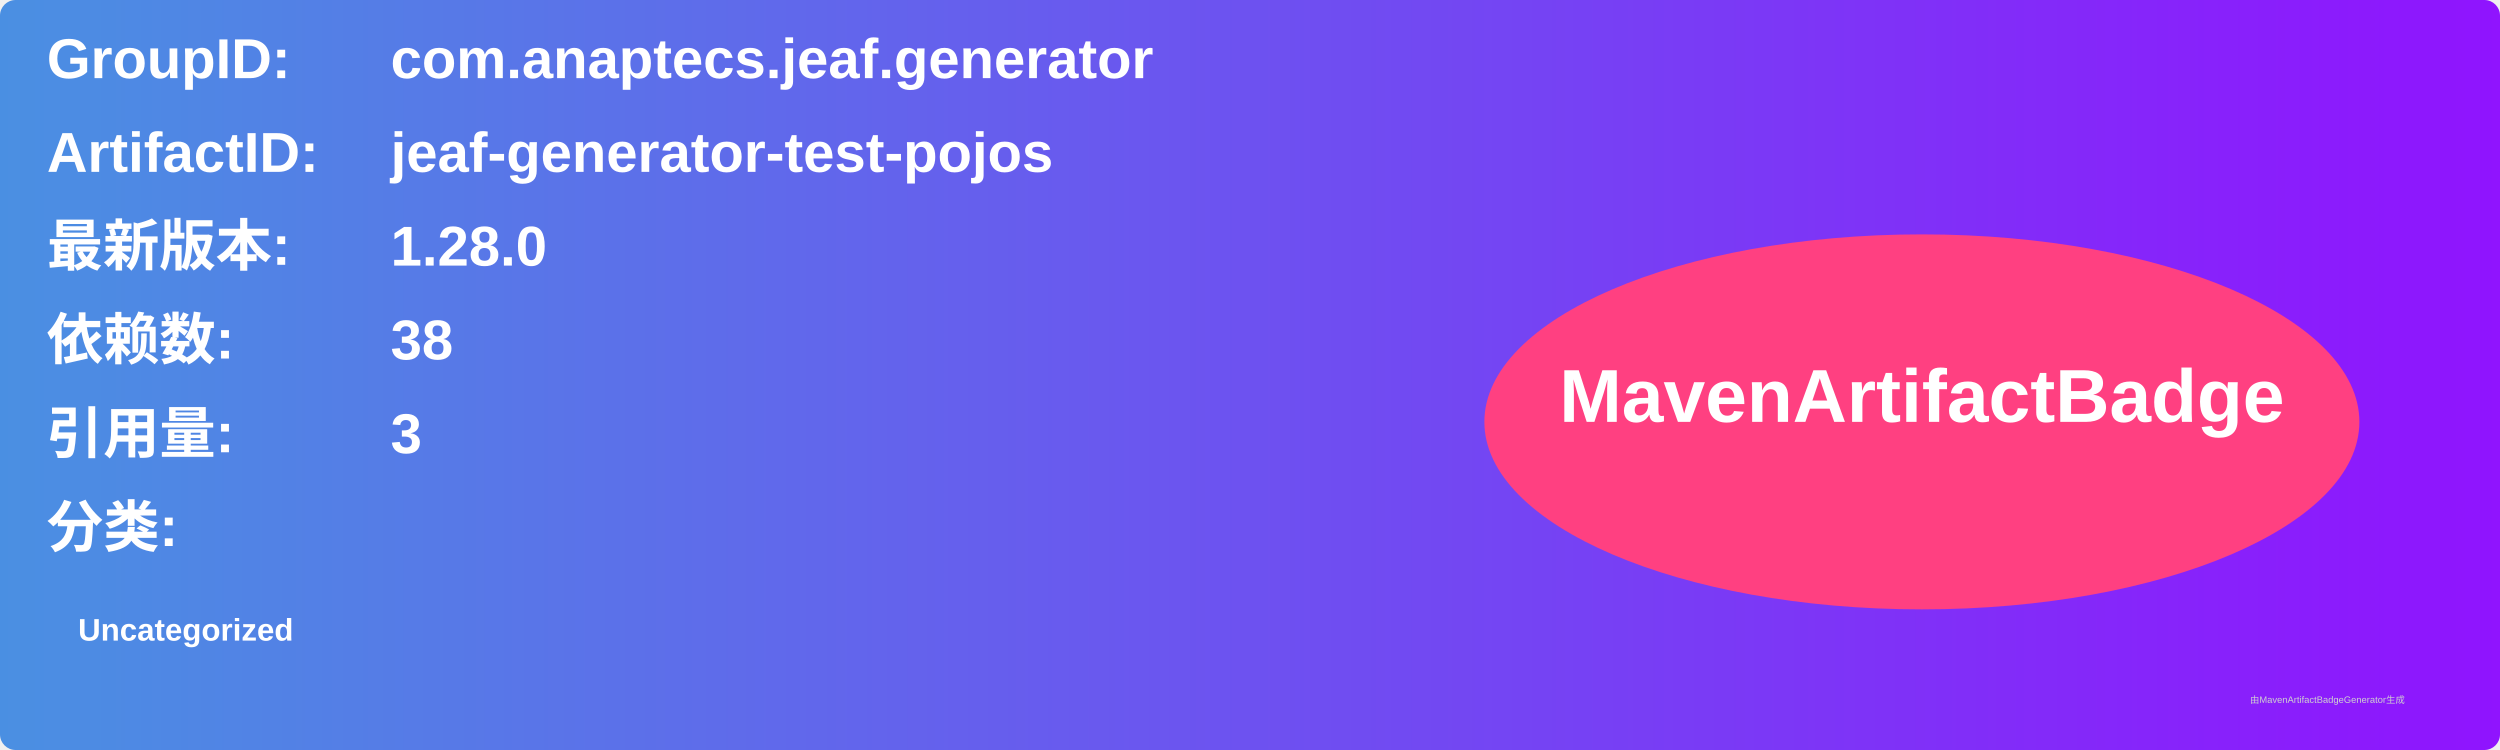
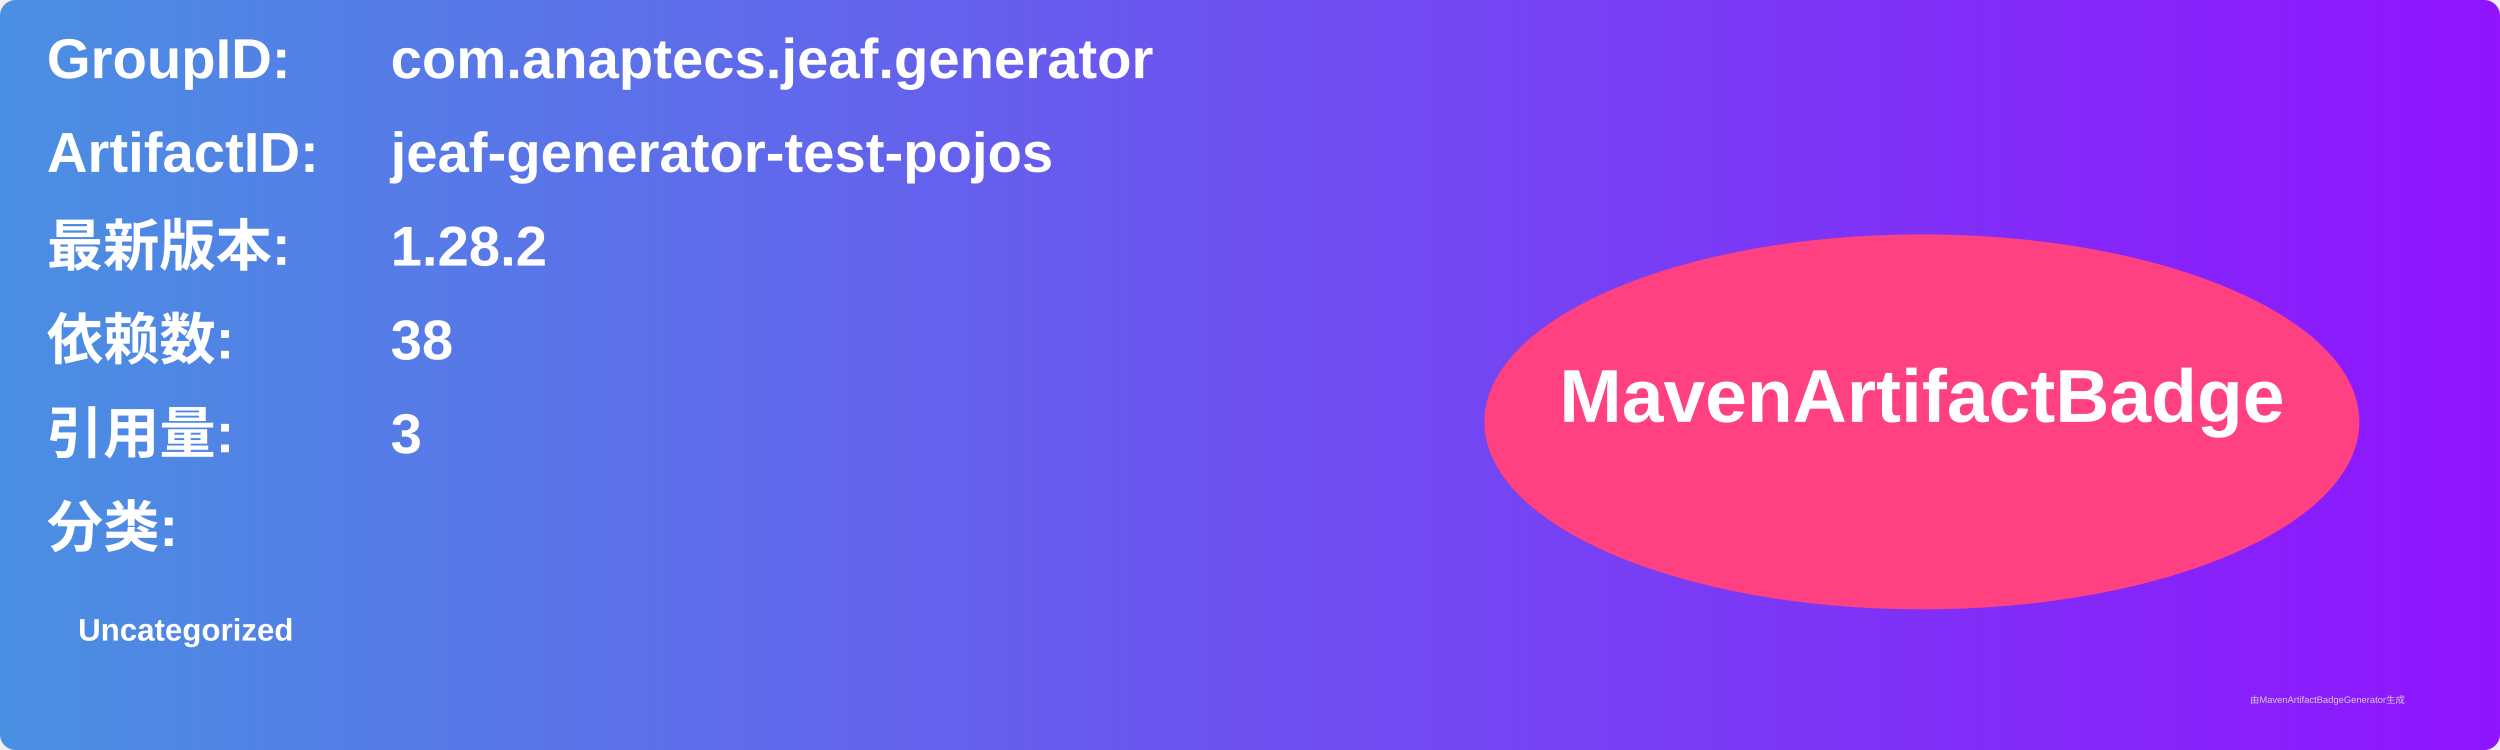
<svg xmlns="http://www.w3.org/2000/svg" width="800" height="240" viewBox="0 0 800 240">
  <linearGradient id="grad" x1="0%" y1="0%" x2="100%" y2="0%">
    <stop offset="0%" stop-color="#4a90e2" />
    <stop offset="100%" stop-color="#9013fe" />
  </linearGradient>
  <rect width="100%" height="100%" rx="5" ry="5" fill="url(#grad)" />
  <g transform="translate(15, 15)">
    <text x="0" y="10" font-family="Arial" font-size="18" fill="white" font-weight="bold" width="260">GroupID:</text>
    <text x="110" y="10" font-family="Arial" font-size="18" fill="white" font-weight="bold" width="460">com.anaptecs.jeaf.generator</text>
    <text x="0" y="40" font-family="Arial" font-size="18" fill="white" font-weight="bold" width="260">ArtifactID:</text>
    <text x="110" y="40" font-family="Arial" font-size="18" fill="white" font-weight="bold" width="460">jeaf-generator-test-pojos</text>
    <text x="0" y="70" font-family="Arial" font-size="18" fill="white" font-weight="bold">最新版本:</text>
    <text x="110" y="70" font-family="Arial" font-size="18" fill="white" font-weight="bold">
-       <tspan font-weight="bold">1.28.0</tspan>
+       <tspan font-weight="bold">1.28.2</tspan>
    </text>
    <text x="0" y="100" font-family="Arial" font-size="18" fill="white" font-weight="bold">依赖数: </text>
    <text x="110" y="100" font-family="Arial" font-size="18" fill="white">
      <tspan font-weight="bold">38</tspan>
    </text>
    <text x="0" y="130" font-family="Arial" font-size="18" fill="white" font-weight="bold">引用量: </text>
    <text x="110" y="130" font-family="Arial" font-size="18" fill="white">
      <tspan font-weight="bold">3</tspan>
    </text>
    <text x="0" y="160" font-family="Arial" font-size="18" fill="white" font-weight="bold">分类:</text>
    <text x="10" y="190" font-family="Arial" font-size="10" fill="white">
      <tspan font-weight="bold">Uncategorized</tspan>
    </text>
    <ellipse cx="600" cy="120" rx="140" ry="60" fill="#ff4081" />
    <text x="600" y="120" text-anchor="middle" font-family="Arial" font-size="24" fill="white" font-weight="bold">MavenArtifactBadge</text>
  </g>
  <text x="720" y="225" font-family="Arial" font-size="3" fill="#d0d0d0">由MavenArtifactBadgeGenerator生成</text>
</svg>
